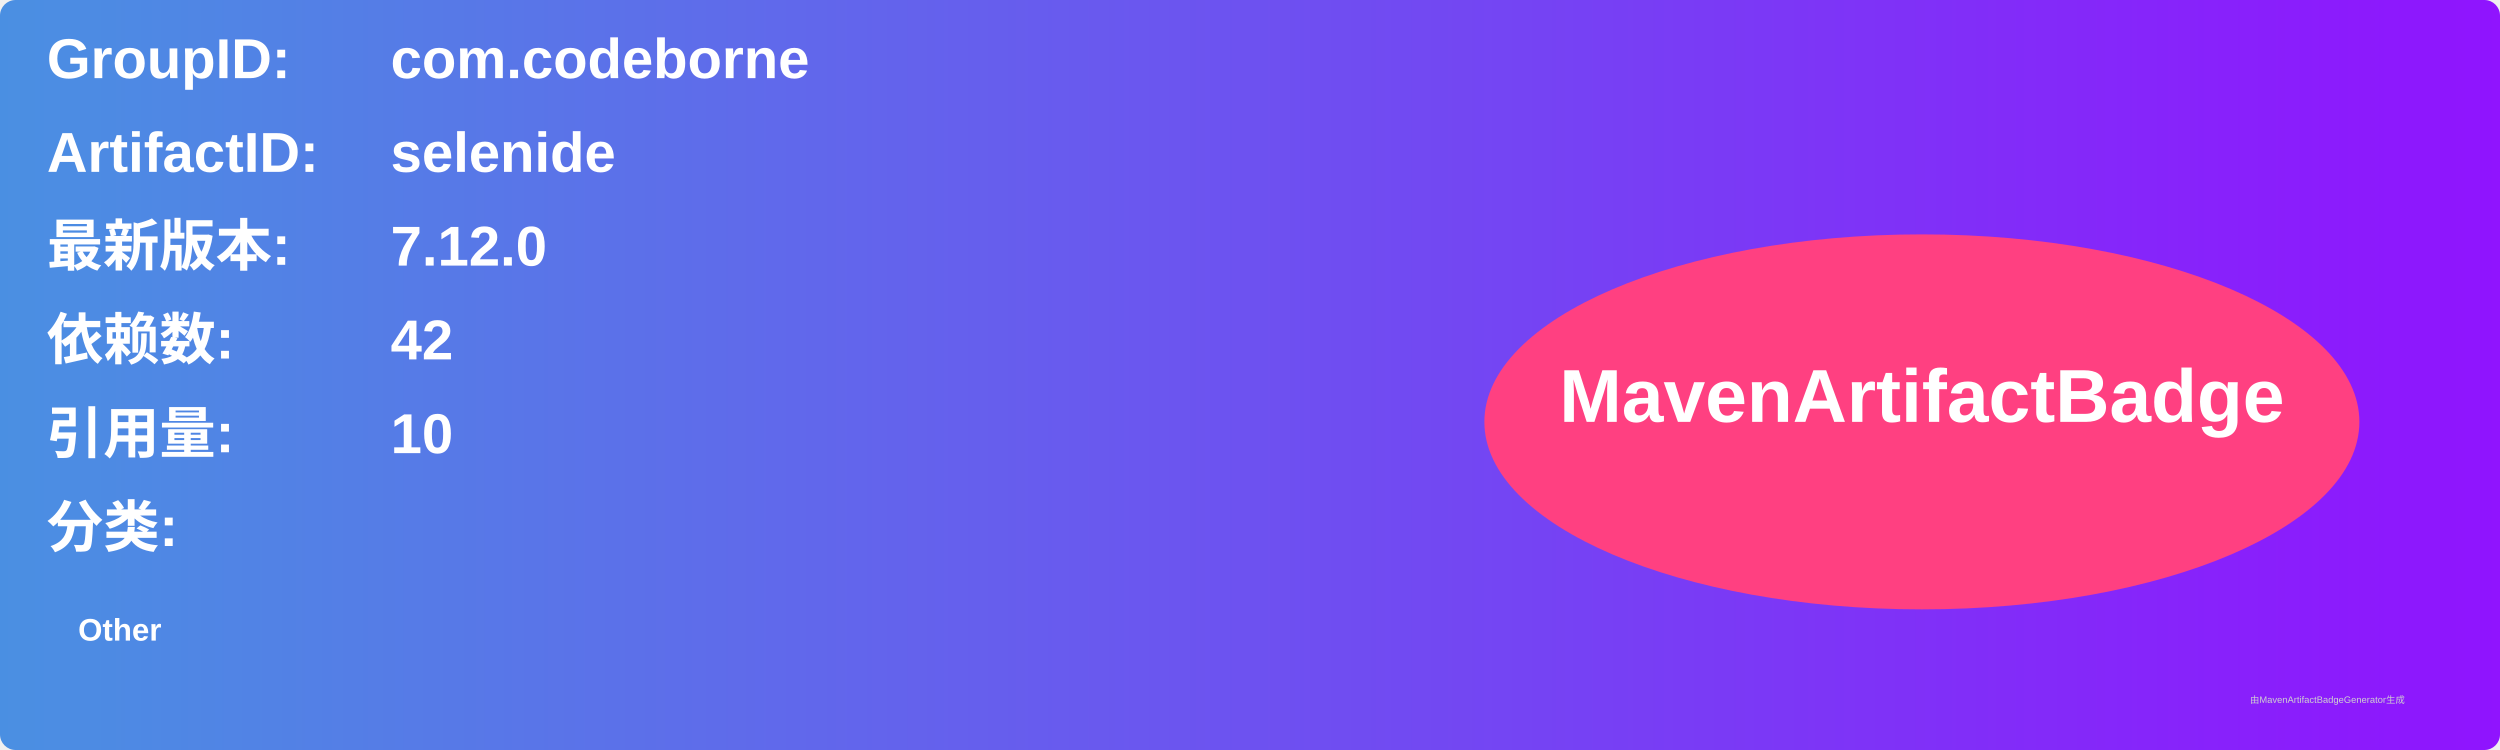
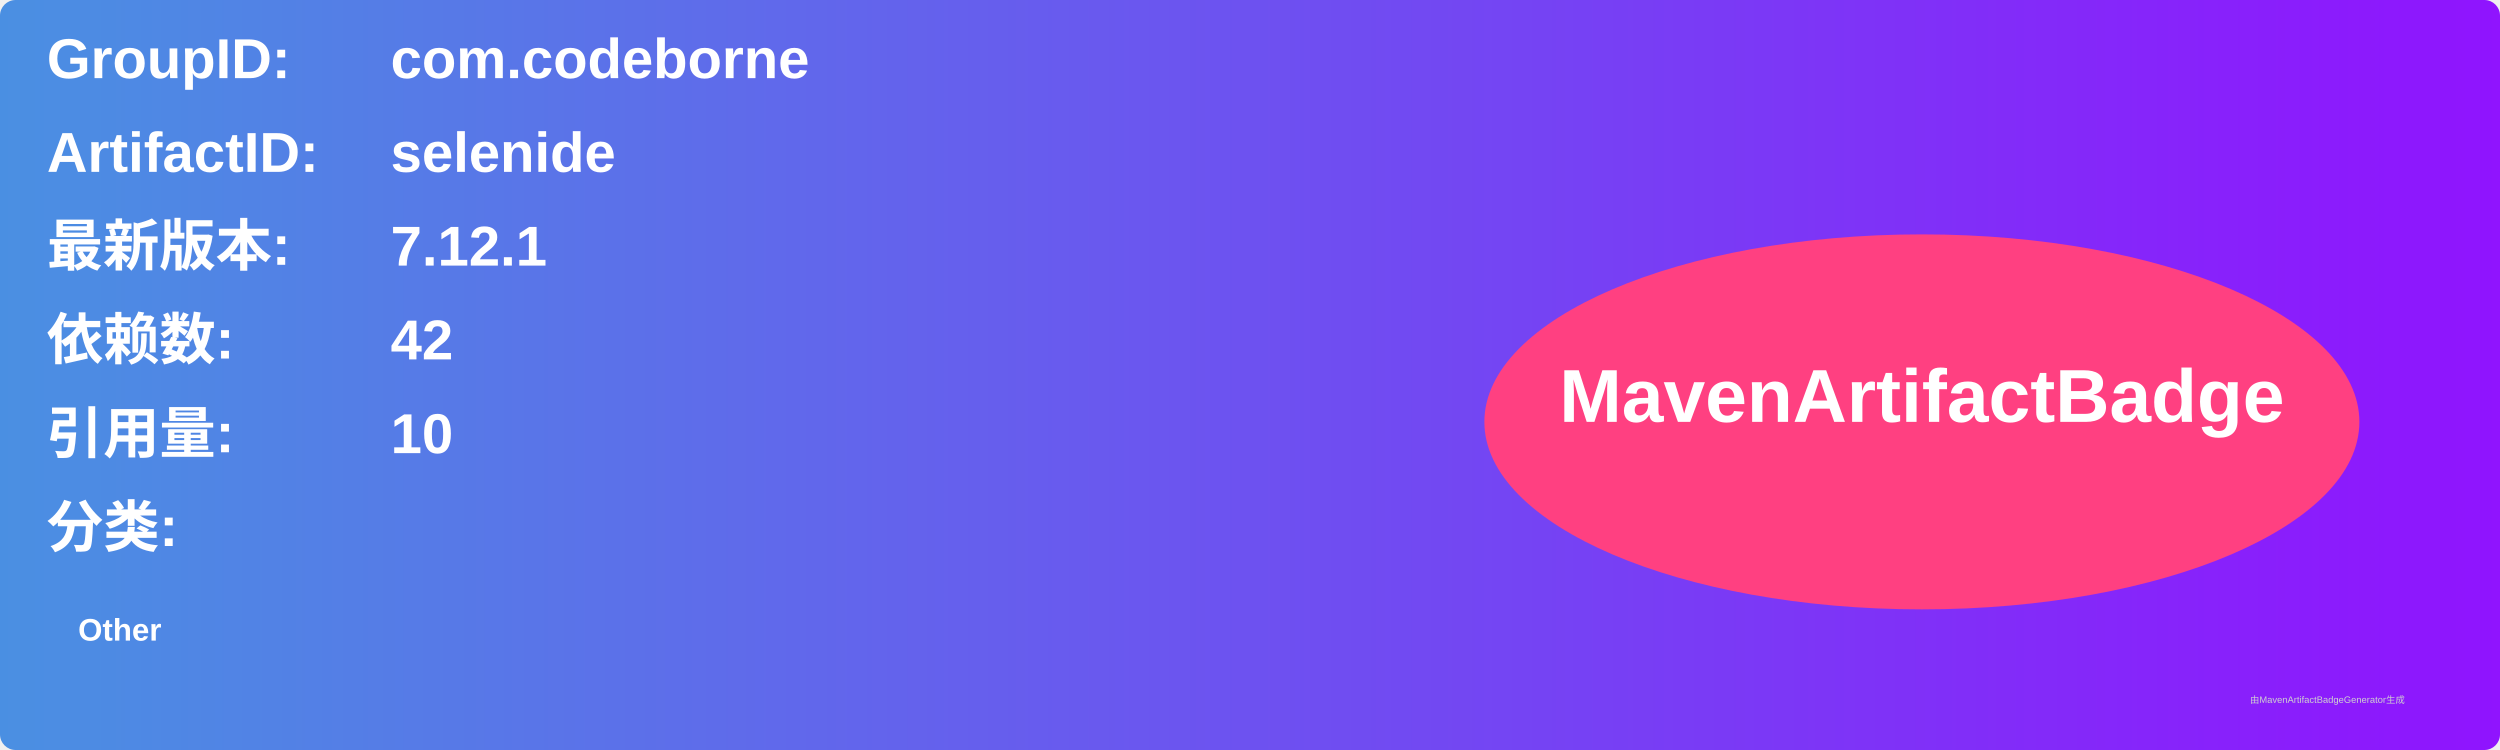
<svg xmlns="http://www.w3.org/2000/svg" width="800" height="240" viewBox="0 0 800 240">
  <linearGradient id="grad" x1="0%" y1="0%" x2="100%" y2="0%">
    <stop offset="0%" stop-color="#4a90e2" />
    <stop offset="100%" stop-color="#9013fe" />
  </linearGradient>
  <rect width="100%" height="100%" rx="5" ry="5" fill="url(#grad)" />
  <g transform="translate(15, 15)">
    <text x="0" y="10" font-family="Arial" font-size="18" fill="white" font-weight="bold" width="260">GroupID:</text>
    <text x="110" y="10" font-family="Arial" font-size="18" fill="white" font-weight="bold" width="460">com.codeborne</text>
    <text x="0" y="40" font-family="Arial" font-size="18" fill="white" font-weight="bold" width="260">ArtifactID:</text>
    <text x="110" y="40" font-family="Arial" font-size="18" fill="white" font-weight="bold" width="460">selenide</text>
    <text x="0" y="70" font-family="Arial" font-size="18" fill="white" font-weight="bold">最新版本:</text>
    <text x="110" y="70" font-family="Arial" font-size="18" fill="white" font-weight="bold">
-       <tspan font-weight="bold">7.12.0</tspan>
+       <tspan font-weight="bold">7.12.1</tspan>
    </text>
    <text x="0" y="100" font-family="Arial" font-size="18" fill="white" font-weight="bold">依赖数: </text>
    <text x="110" y="100" font-family="Arial" font-size="18" fill="white">
      <tspan font-weight="bold">42</tspan>
    </text>
    <text x="0" y="130" font-family="Arial" font-size="18" fill="white" font-weight="bold">引用量: </text>
    <text x="110" y="130" font-family="Arial" font-size="18" fill="white">
      <tspan font-weight="bold">10</tspan>
    </text>
    <text x="0" y="160" font-family="Arial" font-size="18" fill="white" font-weight="bold">分类:</text>
    <text x="10" y="190" font-family="Arial" font-size="10" fill="white">
      <tspan font-weight="bold">Other</tspan>
    </text>
    <ellipse cx="600" cy="120" rx="140" ry="60" fill="#ff4081" />
    <text x="600" y="120" text-anchor="middle" font-family="Arial" font-size="24" fill="white" font-weight="bold">MavenArtifactBadge</text>
  </g>
  <text x="720" y="225" font-family="Arial" font-size="3" fill="#d0d0d0">由MavenArtifactBadgeGenerator生成</text>
</svg>
